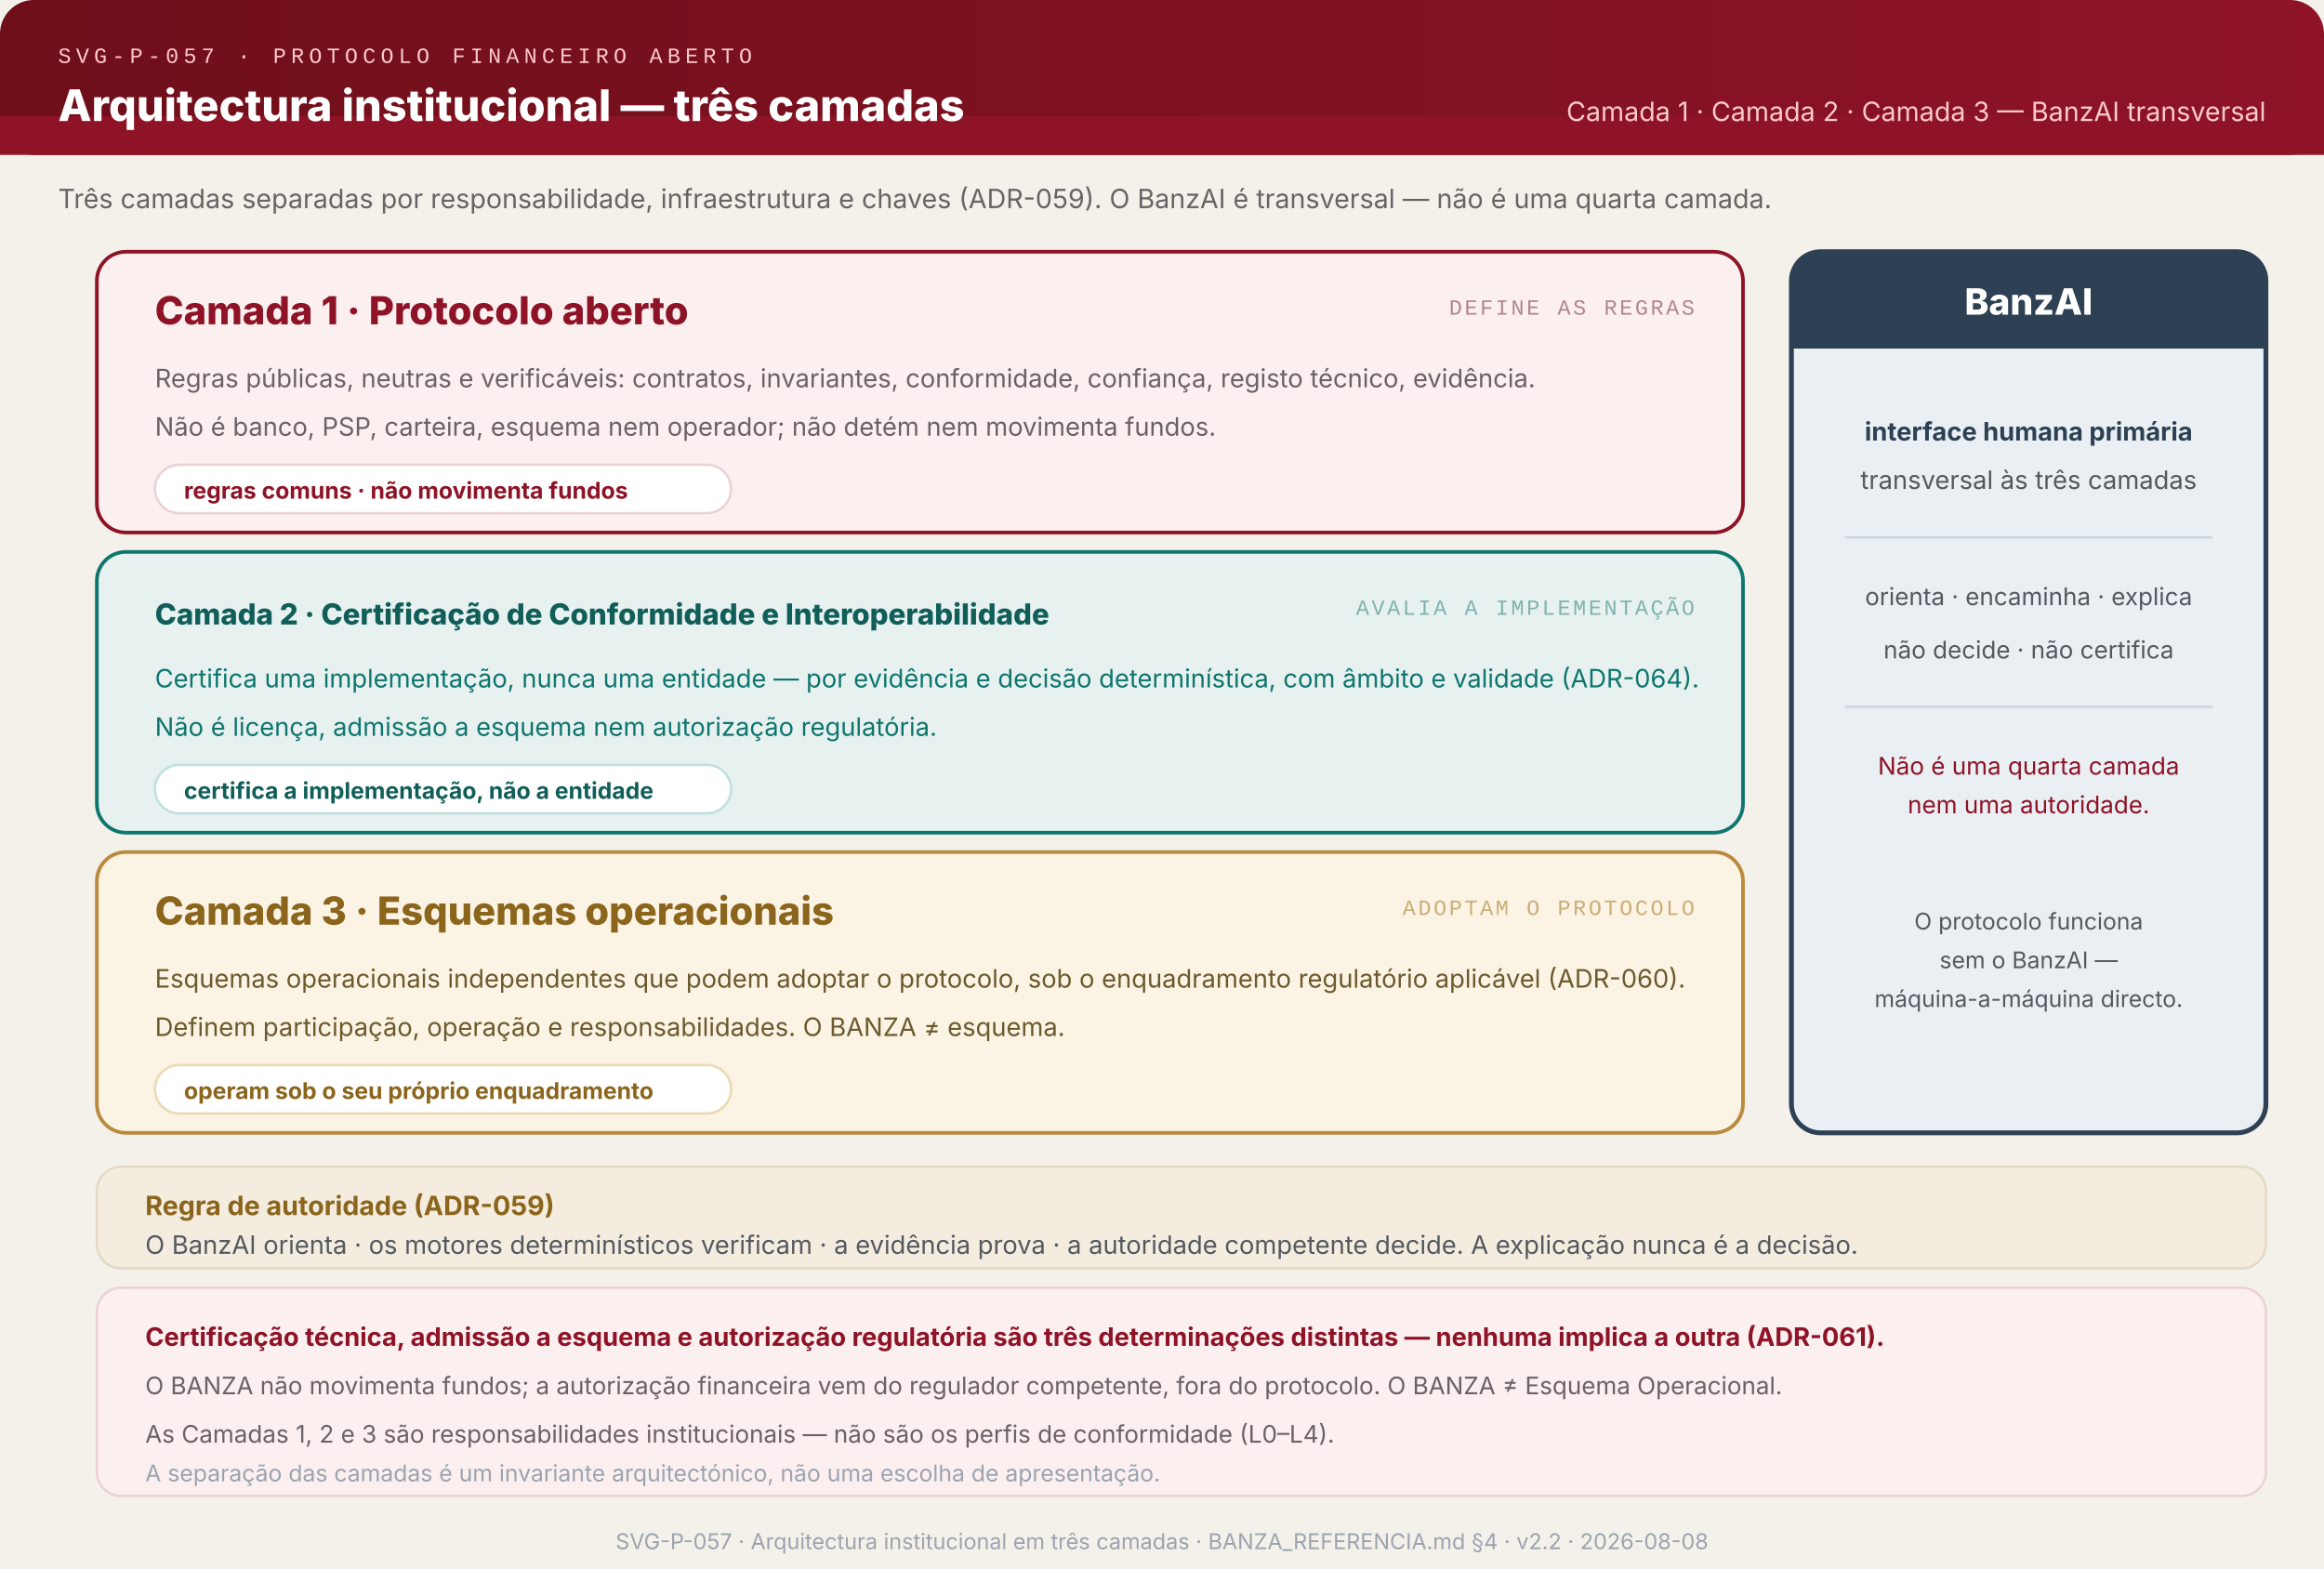
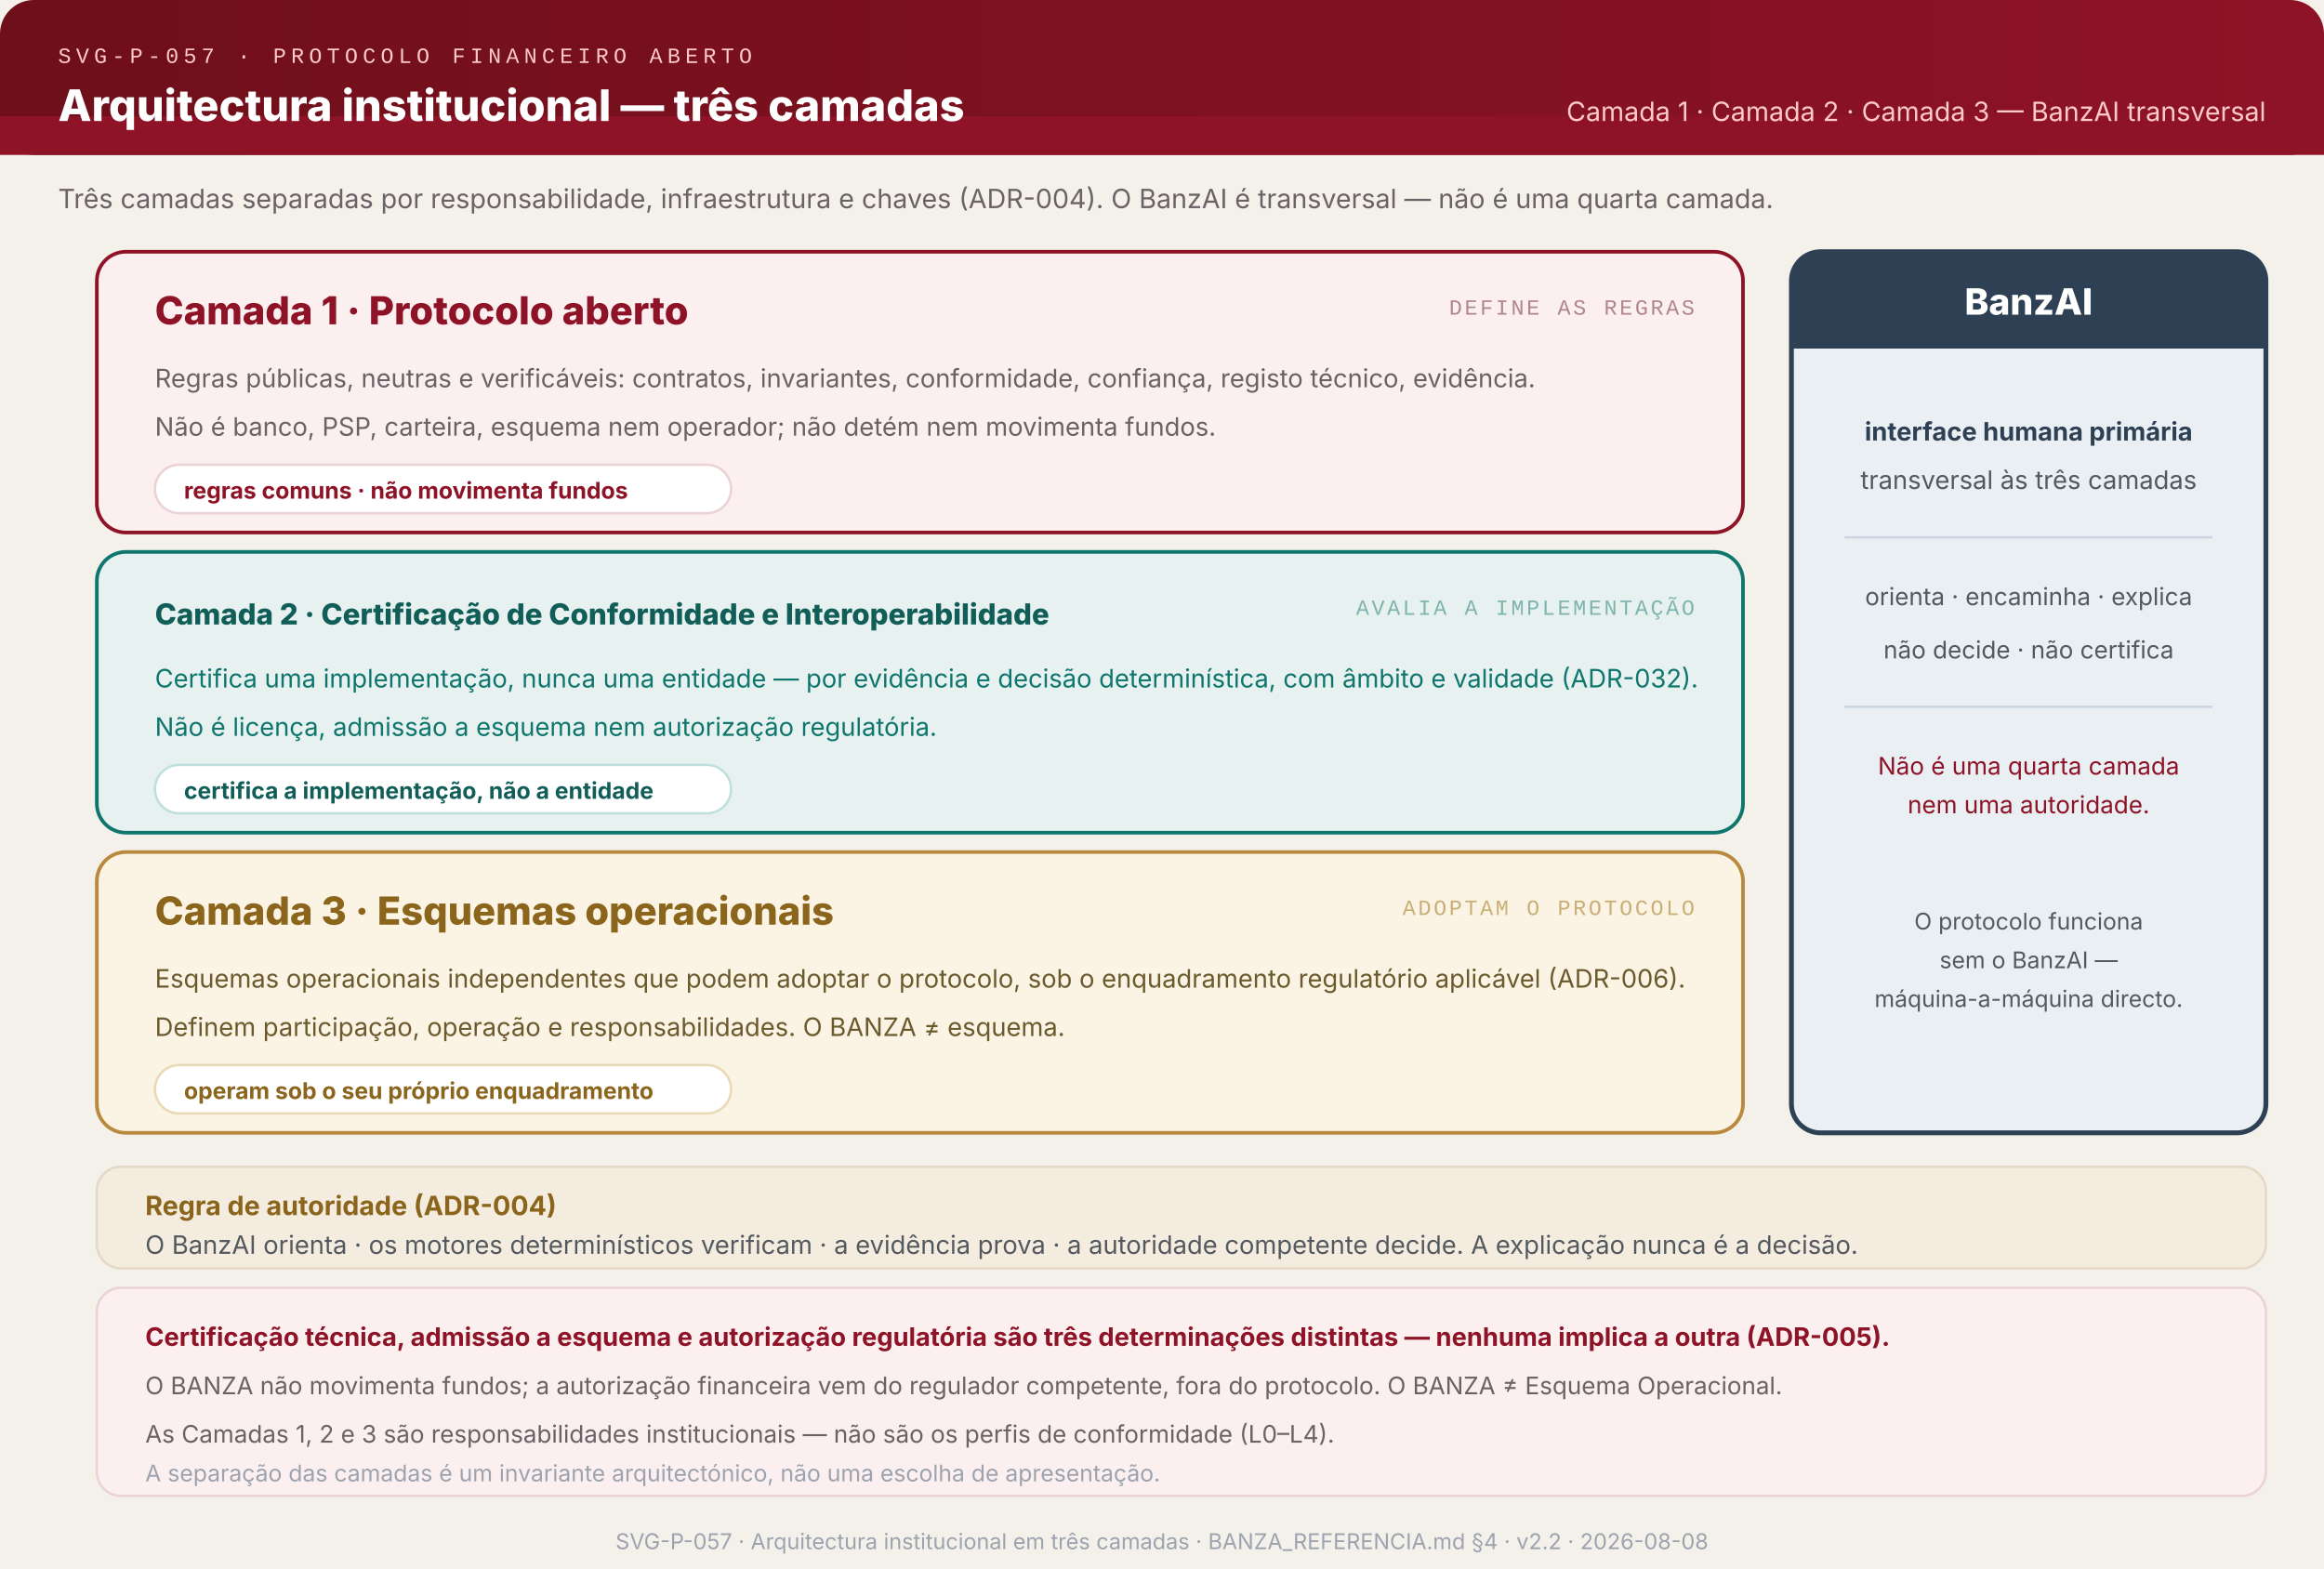
<svg xmlns="http://www.w3.org/2000/svg" viewBox="0 0 960 648" role="img" aria-labelledby="title-P057 desc-P057" font-family="ui-sans-serif, system-ui, -apple-system, sans-serif">
  <defs>
    <linearGradient id="hg-P057" x1="0" y1="0" x2="1" y2="0">
      <stop offset="0%" stop-color="#6E0F1A" />
      <stop offset="100%" stop-color="#8E1326" />
    </linearGradient>
  </defs>
  <rect width="960" height="648" fill="#F4F1EA" />
  <rect x="0" y="0" width="960" height="64" fill="url(#hg-P057)" rx="14" />
  <rect x="0" y="48" width="960" height="16" fill="#8E1326" />
  <text x="24" y="26" font-family="ui-monospace,'Courier New',monospace" font-size="9" fill="#FECACA" letter-spacing="2">SVG-P-057 · PROTOCOLO FINANCEIRO ABERTO</text>
  <text x="24" y="50" font-size="18" font-weight="800" fill="white">Arquitectura institucional — três camadas</text>
  <text x="936" y="50" text-anchor="end" font-size="11" fill="#FECACA">Camada 1 · Camada 2 · Camada 3 — BanzAI transversal</text>
-   <text x="24" y="86" font-size="11" fill="#6B6265">Três camadas separadas por responsabilidade, infraestrutura e chaves (ADR-059). O BanzAI é transversal — não é uma quarta camada.</text>
+   <text x="24" y="86" font-size="11" fill="#6B6265">Três camadas separadas por responsabilidade, infraestrutura e chaves (ADR-004). O BanzAI é transversal — não é uma quarta camada.</text>
  <rect x="40" y="104" width="680" height="116" rx="12" fill="#FBEFF0" stroke="#8E1326" stroke-width="1.5" />
  <text x="64" y="134" font-size="16" font-weight="800" fill="#8E1326">Camada 1 · Protocolo aberto</text>
  <text x="700" y="130" text-anchor="end" font-family="ui-monospace,'Courier New',monospace" font-size="9" fill="#B0868A" letter-spacing="1">DEFINE AS REGRAS</text>
  <text x="64" y="160" font-size="10.5" fill="#6B6265">Regras públicas, neutras e verificáveis: contratos, invariantes, conformidade, confiança, registo técnico, evidência.</text>
  <text x="64" y="180" font-size="10.5" fill="#6B6265">Não é banco, PSP, carteira, esquema nem operador; não detém nem movimenta fundos.</text>
  <rect x="64" y="192" width="238" height="20" rx="10" fill="white" stroke="#EAD2D6" />
  <text x="76" y="206" font-size="9.5" font-weight="700" fill="#8E1326">regras comuns · não movimenta fundos</text>
  <rect x="40" y="228" width="680" height="116" rx="12" fill="#E6F1F0" stroke="#0F766E" stroke-width="1.5" />
  <text x="64" y="258" font-size="12" font-weight="800" fill="#115E59">Camada 2 · Certificação de Conformidade e Interoperabilidade</text>
  <text x="700" y="254" text-anchor="end" font-family="ui-monospace,'Courier New',monospace" font-size="9" fill="#7FB3AD" letter-spacing="1">AVALIA A IMPLEMENTAÇÃO</text>
-   <text x="64" y="284" font-size="10.5" fill="#0F766E">Certifica uma implementação, nunca uma entidade — por evidência e decisão determinística, com âmbito e validade (ADR-064).</text>
+   <text x="64" y="284" font-size="10.5" fill="#0F766E">Certifica uma implementação, nunca uma entidade — por evidência e decisão determinística, com âmbito e validade (ADR-032).</text>
  <text x="64" y="304" font-size="10.5" fill="#0F766E">Não é licença, admissão a esquema nem autorização regulatória.</text>
  <rect x="64" y="316" width="238" height="20" rx="10" fill="white" stroke="#BFE0DC" />
  <text x="76" y="330" font-size="9.5" font-weight="700" fill="#115E59">certifica a implementação, não a entidade</text>
  <rect x="40" y="352" width="680" height="116" rx="12" fill="#FBF3E3" stroke="#B98A3E" stroke-width="1.5" />
  <text x="64" y="382" font-size="16" font-weight="800" fill="#8B651C">Camada 3 · Esquemas operacionais</text>
  <text x="700" y="378" text-anchor="end" font-family="ui-monospace,'Courier New',monospace" font-size="9" fill="#C9AE76" letter-spacing="1">ADOPTAM O PROTOCOLO</text>
-   <text x="64" y="408" font-size="10.5" fill="#6B5A2E">Esquemas operacionais independentes que podem adoptar o protocolo, sob o enquadramento regulatório aplicável (ADR-060).</text>
+   <text x="64" y="408" font-size="10.5" fill="#6B5A2E">Esquemas operacionais independentes que podem adoptar o protocolo, sob o enquadramento regulatório aplicável (ADR-006).</text>
  <text x="64" y="428" font-size="10.5" fill="#6B5A2E">Definem participação, operação e responsabilidades. O BANZA ≠ esquema.</text>
  <rect x="64" y="440" width="238" height="20" rx="10" fill="white" stroke="#EAD9B4" />
  <text x="76" y="454" font-size="9.5" font-weight="700" fill="#8B651C">operam sob o seu próprio enquadramento</text>
  <rect x="740" y="104" width="196" height="364" rx="12" fill="#EAEFF4" stroke="#2E4054" stroke-width="2" />
  <rect x="740" y="104" width="196" height="40" rx="12" fill="#2E4054" />
  <rect x="740" y="132" width="196" height="12" fill="#2E4054" />
  <text x="838" y="130" text-anchor="middle" font-size="15" font-weight="800" fill="white">BanzAI</text>
  <text x="838" y="182" text-anchor="middle" font-size="10.5" font-weight="700" fill="#2E4054">interface humana primária</text>
  <text x="838" y="202" text-anchor="middle" font-size="10.5" fill="#54595F">transversal às três camadas</text>
  <line x1="762" y1="222" x2="914" y2="222" stroke="#CBD5E0" stroke-width="1" />
  <text x="838" y="250" text-anchor="middle" font-size="10" fill="#54595F">orienta · encaminha · explica</text>
  <text x="838" y="272" text-anchor="middle" font-size="10" fill="#54595F">não decide · não certifica</text>
  <line x1="762" y1="292" x2="914" y2="292" stroke="#CBD5E0" stroke-width="1" />
  <text x="838" y="320" text-anchor="middle" font-size="10" fill="#8E1326">Não é uma quarta camada</text>
  <text x="838" y="336" text-anchor="middle" font-size="10" fill="#8E1326">nem uma autoridade.</text>
  <text x="838" y="384" text-anchor="middle" font-size="9.5" fill="#54595F">O protocolo funciona</text>
  <text x="838" y="400" text-anchor="middle" font-size="9.5" fill="#54595F">sem o BanzAI —</text>
  <text x="838" y="416" text-anchor="middle" font-size="9.5" fill="#54595F">máquina-a-máquina directo.</text>
  <rect x="40" y="482" width="896" height="42" rx="10" fill="#F4ECDF" stroke="#E3D9C6" stroke-width="1" />
-   <text x="60" y="502" font-size="11" font-weight="700" fill="#8B651C">Regra de autoridade (ADR-059)</text>
+   <text x="60" y="502" font-size="11" font-weight="700" fill="#8B651C">Regra de autoridade (ADR-004)</text>
  <text x="60" y="518" font-size="10.5" fill="#54595F">O BanzAI orienta · os motores determinísticos verificam · a evidência prova · a autoridade competente decide. A explicação nunca é a decisão.</text>
  <rect x="40" y="532" width="896" height="86" rx="10" fill="#FBEFF0" stroke="#EAD2D6" stroke-width="1" />
-   <text x="60" y="556" font-size="10.5" font-weight="700" fill="#8E1326">Certificação técnica, admissão a esquema e autorização regulatória são três determinações distintas — nenhuma implica a outra (ADR-061).</text>
+   <text x="60" y="556" font-size="10.5" font-weight="700" fill="#8E1326">Certificação técnica, admissão a esquema e autorização regulatória são três determinações distintas — nenhuma implica a outra (ADR-005).</text>
  <text x="60" y="576" font-size="10" fill="#6B6265">O BANZA não movimenta fundos; a autorização financeira vem do regulador competente, fora do protocolo. O BANZA ≠ Esquema Operacional.</text>
  <text x="60" y="596" font-size="10" fill="#6B6265">As Camadas 1, 2 e 3 são responsabilidades institucionais — não são os perfis de conformidade (L0–L4).</text>
  <text x="60" y="612" font-size="9.5" fill="#9CA3AF">A separação das camadas é um invariante arquitectónico, não uma escolha de apresentação.</text>
  <text x="480" y="640" text-anchor="middle" font-size="9" fill="#9CA3AF">SVG-P-057 · Arquitectura institucional em três camadas · BANZA_REFERENCIA.md §4 · v2.2 · 2026-08-08</text>
</svg>
